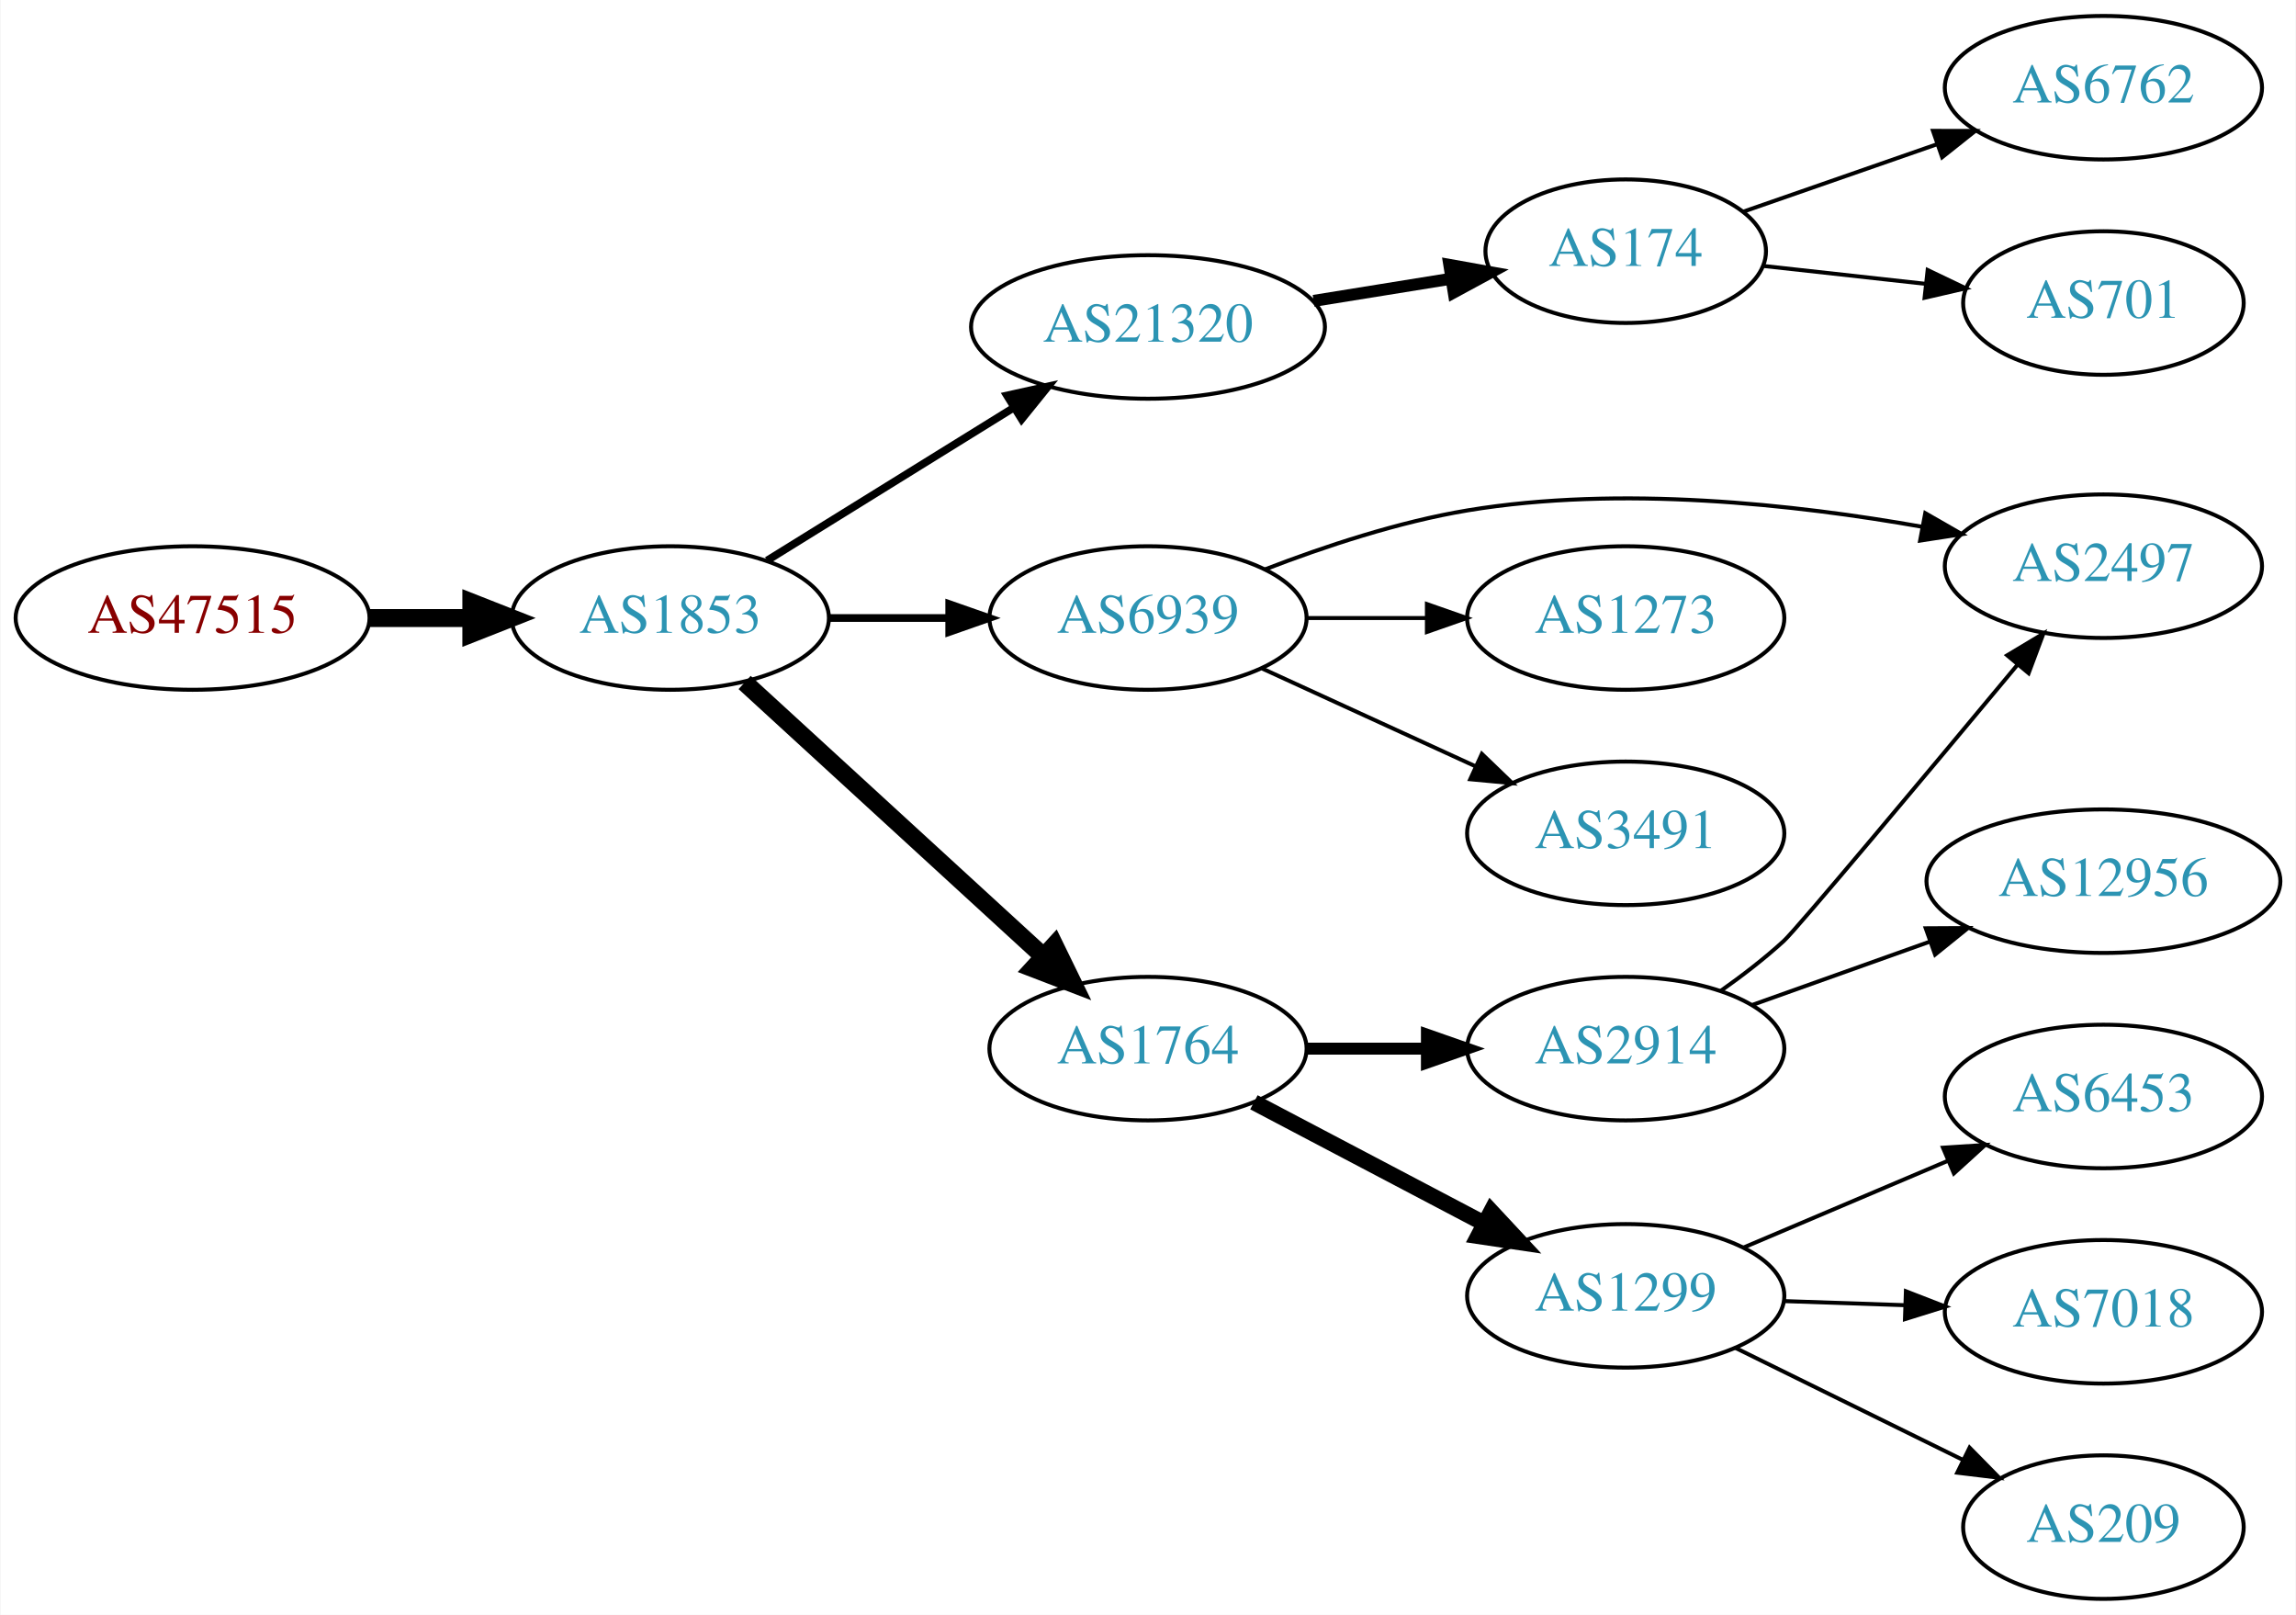
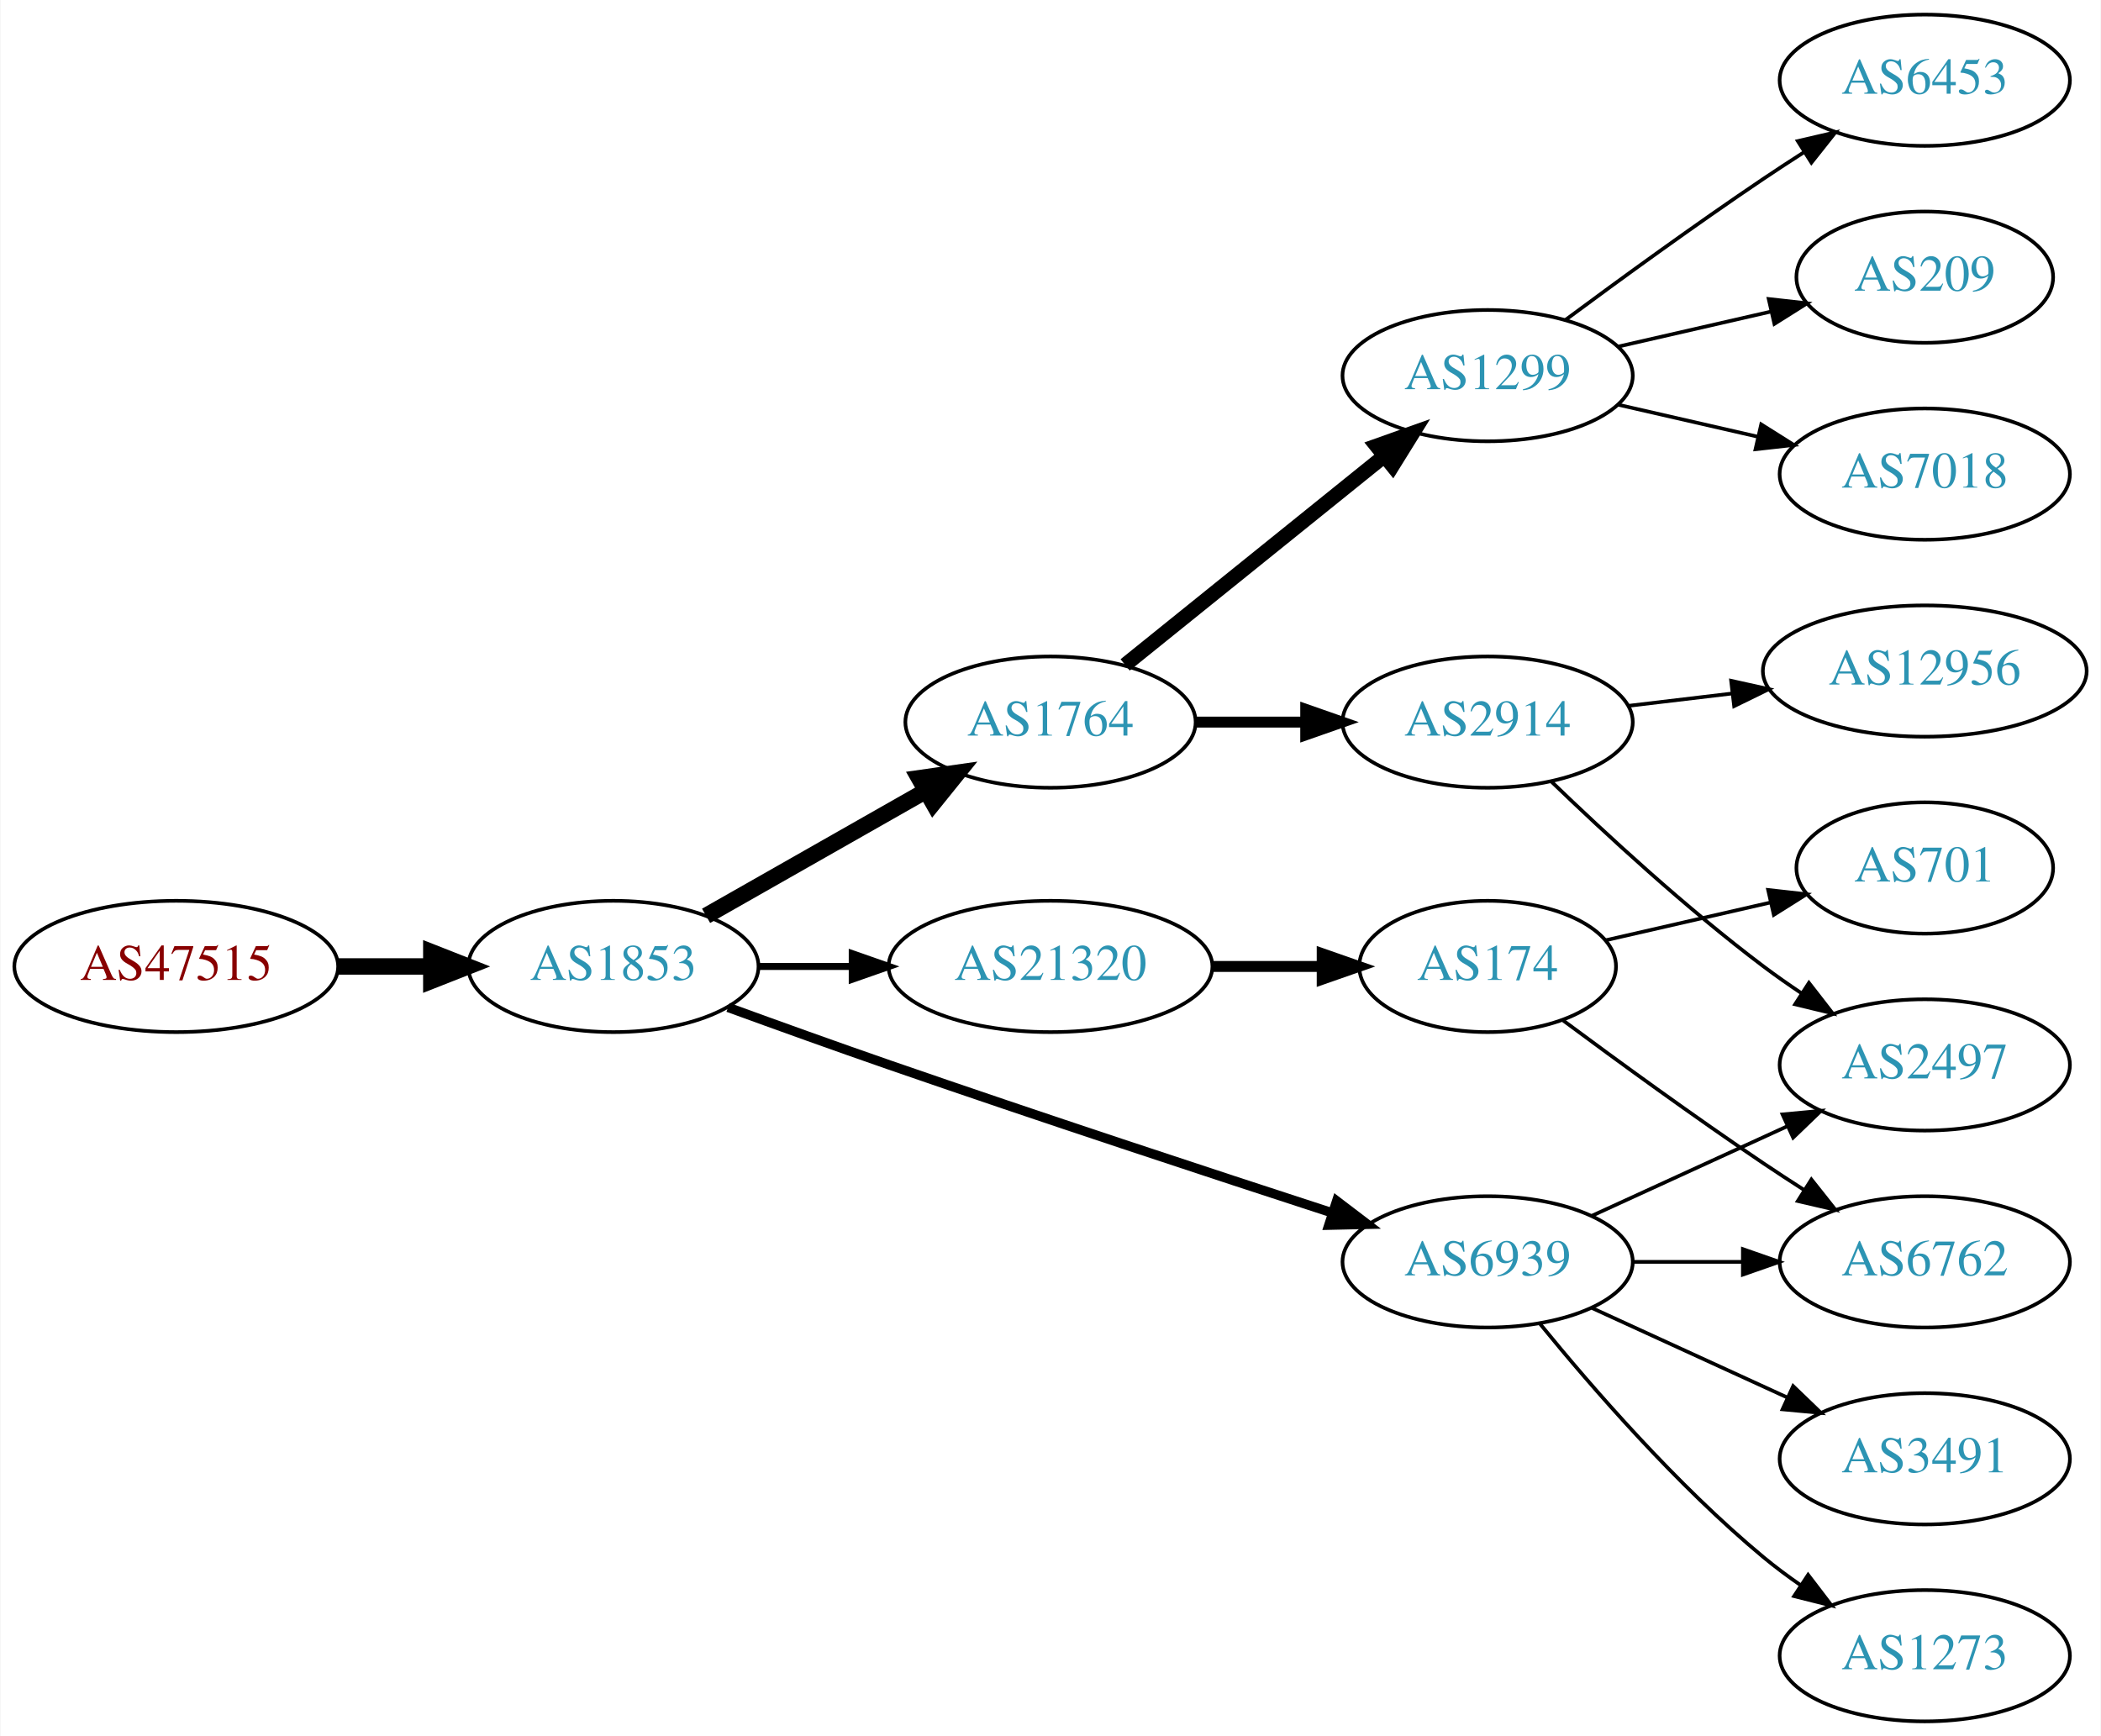
- <svg xmlns="http://www.w3.org/2000/svg" xmlns:xlink="http://www.w3.org/1999/xlink" width="576pt" height="405pt" viewBox="0.00 0.00 575.76 405.00">
-   <g id="graph0" class="graph" transform="scale(1 1) rotate(0) translate(4 401)">
-     <polygon fill="white" stroke="none" points="-4,4 -4,-401 571.762,-401 571.762,4 -4,4" />
+ <svg xmlns="http://www.w3.org/2000/svg" xmlns:xlink="http://www.w3.org/1999/xlink" width="576pt" height="476pt" viewBox="0.00 0.00 575.76 476.00">
+   <g id="graph0" class="graph" transform="scale(1 1) rotate(0) translate(4 472)">
+     <polygon fill="white" stroke="none" points="-4,4 -4,-472 571.762,-472 571.762,4 -4,4" />
    <g id="node1" class="node">
      <g id="a_node1">
        <a xlink:href="/asn/47515" xlink:title="AS47515 ~ BMI-GOVIX [AT]">
-           <ellipse fill="#ffffff" stroke="black" cx="44.196" cy="-246" rx="44.393" ry="18" />
-           <text text-anchor="middle" x="44.196" y="-242.3" font-family="Times,serif" font-size="14.00" fill="#880000">AS47515</text>
+           <ellipse fill="#ffffff" stroke="black" cx="44.196" cy="-207" rx="44.393" ry="18" />
+           <text text-anchor="middle" x="44.196" y="-203.3" font-family="Times,serif" font-size="14.00" fill="#880000">AS47515</text>
        </a>
      </g>
    </g>
    <g id="node2" class="node">
      <g id="a_node2">
        <a xlink:href="/asn/1853" xlink:title="AS1853 ~ ACOnet Backbone [AT]">
-           <ellipse fill="#ffffff" stroke="black" cx="164.039" cy="-246" rx="39.794" ry="18" />
-           <text text-anchor="middle" x="164.039" y="-242.3" font-family="Times,serif" font-size="14.00" fill="#2c94b3">AS1853</text>
+           <ellipse fill="#ffffff" stroke="black" cx="164.039" cy="-207" rx="39.794" ry="18" />
+           <text text-anchor="middle" x="164.039" y="-203.3" font-family="Times,serif" font-size="14.00" fill="#2c94b3">AS1853</text>
        </a>
      </g>
    </g>
    <g id="edge1" class="edge">
-       <path fill="none" stroke="black" stroke-width="4.5" d="M88.407,-246C96.72,-246 105.482,-246 113.965,-246" />
-       <polygon fill="black" stroke="black" stroke-width="4.5" points="114.123,-249.938 124.123,-246 114.123,-242.063 114.123,-249.938" />
+       <path fill="none" stroke="black" stroke-width="4.5" d="M88.407,-207C96.72,-207 105.482,-207 113.965,-207" />
+       <polygon fill="black" stroke="black" stroke-width="4.5" points="114.123,-210.938 124.123,-207 114.123,-203.063 114.123,-210.938" />
    </g>
    <g id="node3" class="node">
      <g id="a_node3">
-         <a xlink:href="/asn/21320" xlink:title="AS21320 ~ GEANT Vereniging [EU]">
-           <ellipse fill="#ffffff" stroke="black" cx="283.881" cy="-319" rx="44.393" ry="18" />
-           <text text-anchor="middle" x="283.881" y="-315.3" font-family="Times,serif" font-size="14.00" fill="#2c94b3">AS21320</text>
+         <a xlink:href="/asn/1764" xlink:title="AS1764 ~ NEXTLAYER-AS [AT]">
+           <ellipse fill="#ffffff" stroke="black" cx="283.881" cy="-274" rx="39.794" ry="18" />
+           <text text-anchor="middle" x="283.881" y="-270.3" font-family="Times,serif" font-size="14.00" fill="#2c94b3">AS1764</text>
        </a>
      </g>
    </g>
    <g id="edge2" class="edge">
-       <path fill="none" stroke="black" stroke-width="1.929" d="M188.321,-260.422C206.003,-271.376 230.546,-286.58 250.197,-298.753" />
-       <polygon fill="black" stroke="black" stroke-width="1.929" points="248.494,-301.816 258.839,-304.106 252.181,-295.865 248.494,-301.816" />
+       <path fill="none" stroke="black" stroke-width="4.5" d="M189.456,-220.882C206.915,-230.809 230.616,-244.284 249.776,-255.178" />
+       <polygon fill="black" stroke="black" stroke-width="4.5" points="247.856,-258.616 258.495,-260.135 251.748,-251.77 247.856,-258.616" />
    </g>
    <g id="node4" class="node">
      <g id="a_node4">
-         <a xlink:href="/asn/6939" xlink:title="AS6939 ~ Hurricane Electric LLC [US]">
-           <ellipse fill="#ffffff" stroke="black" cx="283.881" cy="-246" rx="39.794" ry="18" />
-           <text text-anchor="middle" x="283.881" y="-242.3" font-family="Times,serif" font-size="14.00" fill="#2c94b3">AS6939</text>
+         <a xlink:href="/asn/21320" xlink:title="AS21320 ~ GEANT Vereniging [EU]">
+           <ellipse fill="#ffffff" stroke="black" cx="283.881" cy="-207" rx="44.393" ry="18" />
+           <text text-anchor="middle" x="283.881" y="-203.3" font-family="Times,serif" font-size="14.00" fill="#2c94b3">AS21320</text>
        </a>
      </g>
    </g>
    <g id="edge3" class="edge">
-       <path fill="none" stroke="black" stroke-width="1.929" d="M203.951,-246C213.505,-246 223.854,-246 233.817,-246" />
-       <polygon fill="black" stroke="black" stroke-width="1.929" points="234.009,-249.5 244.009,-246 234.009,-242.5 234.009,-249.5" />
+       <path fill="none" stroke="black" stroke-width="1.929" d="M203.951,-207C212.054,-207 220.729,-207 229.255,-207" />
+       <polygon fill="black" stroke="black" stroke-width="1.929" points="229.533,-210.5 239.533,-207 229.533,-203.5 229.533,-210.5" />
    </g>
    <g id="node5" class="node">
      <g id="a_node5">
-         <a xlink:href="/asn/1764" xlink:title="AS1764 ~ NEXTLAYER-AS [AT]">
-           <ellipse fill="#ffffff" stroke="black" cx="283.881" cy="-138" rx="39.794" ry="18" />
-           <text text-anchor="middle" x="283.881" y="-134.3" font-family="Times,serif" font-size="14.00" fill="#2c94b3">AS1764</text>
+         <a xlink:href="/asn/6939" xlink:title="AS6939 ~ Hurricane Electric LLC [US]">
+           <ellipse fill="#ffffff" stroke="black" cx="403.724" cy="-126" rx="39.794" ry="18" />
+           <text text-anchor="middle" x="403.724" y="-122.3" font-family="Times,serif" font-size="14.00" fill="#2c94b3">AS6939</text>
        </a>
      </g>
    </g>
    <g id="edge4" class="edge">
-       <path fill="none" stroke="black" stroke-width="4.5" d="M182.681,-229.831C202.554,-211.618 235.016,-181.867 257.585,-161.183" />
-       <polygon fill="black" stroke="black" stroke-width="4.5" points="260.406,-163.939 265.118,-154.279 255.086,-158.133 260.406,-163.939" />
+       <path fill="none" stroke="black" stroke-width="2.571" d="M195.479,-195.777C208.99,-190.851 225.1,-185.052 239.685,-180 280.794,-165.76 328.005,-150.211 361.008,-139.471" />
+       <polygon fill="black" stroke="black" stroke-width="2.571" points="362.342,-142.717 370.771,-136.299 360.179,-136.06 362.342,-142.717" />
    </g>
    <g id="node6" class="node">
      <g id="a_node6">
-         <a xlink:href="/asn/174" xlink:title="AS174 ~ Cogent Communications [US]">
-           <ellipse fill="#ffffff" stroke="black" cx="403.724" cy="-338" rx="35.194" ry="18" />
-           <text text-anchor="middle" x="403.724" y="-334.3" font-family="Times,serif" font-size="14.00" fill="#2c94b3">AS174</text>
+         <a xlink:href="/asn/2914" xlink:title="AS2914 ~ NTT America, Inc. [US]">
+           <ellipse fill="#ffffff" stroke="black" cx="403.724" cy="-274" rx="39.794" ry="18" />
+           <text text-anchor="middle" x="403.724" y="-270.3" font-family="Times,serif" font-size="14.00" fill="#2c94b3">AS2914</text>
        </a>
      </g>
    </g>
    <g id="edge5" class="edge">
-       <path fill="none" stroke="black" stroke-width="3" d="M325.436,-325.539C336.548,-327.33 348.629,-329.278 359.865,-331.09" />
-       <polygon fill="black" stroke="black" stroke-width="3" points="359.466,-334.571 369.896,-332.707 360.58,-327.66 359.466,-334.571" />
+       <path fill="none" stroke="black" stroke-width="3" d="M323.794,-274C333.347,-274 343.697,-274 353.659,-274" />
+       <polygon fill="black" stroke="black" stroke-width="3" points="353.852,-277.5 363.852,-274 353.852,-270.5 353.852,-277.5" />
    </g>
    <g id="node7" class="node">
      <g id="a_node7">
-         <a xlink:href="/asn/2497" xlink:title="AS2497 ~ Internet Initiative Japan Inc. [JP]">
-           <ellipse fill="#ffffff" stroke="black" cx="523.566" cy="-259" rx="39.794" ry="18" />
-           <text text-anchor="middle" x="523.566" y="-255.3" font-family="Times,serif" font-size="14.00" fill="#2c94b3">AS2497</text>
+         <a xlink:href="/asn/1299" xlink:title="AS1299 ~ Telia Carrier [EU]">
+           <ellipse fill="#ffffff" stroke="black" cx="403.724" cy="-369" rx="39.794" ry="18" />
+           <text text-anchor="middle" x="403.724" y="-365.3" font-family="Times,serif" font-size="14.00" fill="#2c94b3">AS1299</text>
        </a>
      </g>
    </g>
    <g id="edge6" class="edge">
-       <path fill="none" stroke="black" d="M313.258,-258.208C328.096,-263.936 346.737,-270.125 364.077,-273 402.314,-279.339 446.248,-274.523 478.147,-268.876" />
-       <polygon fill="black" stroke="black" points="478.871,-272.302 488.059,-267.027 477.586,-265.421 478.871,-272.302" />
+       <path fill="none" stroke="black" stroke-width="4" d="M304.341,-289.687C323.701,-305.295 353.583,-329.385 375.336,-346.921" />
+       <polygon fill="black" stroke="black" stroke-width="4" points="373.254,-349.738 383.236,-353.289 377.647,-344.288 373.254,-349.738" />
    </g>
    <g id="node8" class="node">
      <g id="a_node8">
+         <a xlink:href="/asn/174" xlink:title="AS174 ~ Cogent Communications [US]">
+           <ellipse fill="#ffffff" stroke="black" cx="403.724" cy="-207" rx="35.194" ry="18" />
+           <text text-anchor="middle" x="403.724" y="-203.3" font-family="Times,serif" font-size="14.00" fill="#2c94b3">AS174</text>
+         </a>
+       </g>
+     </g>
+     <g id="edge7" class="edge">
+       <path fill="none" stroke="black" stroke-width="3" d="M328.092,-207C337.94,-207 348.42,-207 358.317,-207" />
+       <polygon fill="black" stroke="black" stroke-width="3" points="358.369,-210.5 368.369,-207 358.369,-203.5 358.369,-210.5" />
+     </g>
+     <g id="node12" class="node">
+       <g id="a_node12">
        <a xlink:href="/asn/1273" xlink:title="AS1273 ~ Vodafone Group PLC [EU]">
-           <ellipse fill="#ffffff" stroke="black" cx="403.724" cy="-246" rx="39.794" ry="18" />
-           <text text-anchor="middle" x="403.724" y="-242.3" font-family="Times,serif" font-size="14.00" fill="#2c94b3">AS1273</text>
-         </a>
-       </g>
-     </g>
-     <g id="edge7" class="edge">
-       <path fill="none" stroke="black" d="M323.794,-246C333.347,-246 343.697,-246 353.659,-246" />
-       <polygon fill="black" stroke="black" points="353.852,-249.5 363.852,-246 353.852,-242.5 353.852,-249.5" />
+           <ellipse fill="#ffffff" stroke="black" cx="523.566" cy="-18" rx="39.794" ry="18" />
+           <text text-anchor="middle" x="523.566" y="-14.3" font-family="Times,serif" font-size="14.00" fill="#2c94b3">AS1273</text>
+         </a>
+       </g>
+     </g>
+     <g id="edge11" class="edge">
+       <path fill="none" stroke="black" d="M418.143,-108.935C432.257,-91.625 455.672,-64.655 479.37,-45 482.587,-42.332 486.087,-39.73 489.658,-37.259" />
+       <polygon fill="black" stroke="black" points="491.581,-40.183 498.014,-31.764 487.735,-34.334 491.581,-40.183" />
+     </g>
+     <g id="node13" class="node">
+       <g id="a_node13">
+         <a xlink:href="/asn/3491" xlink:title="AS3491 ~ PCCW Global, Inc. [US]">
+           <ellipse fill="#ffffff" stroke="black" cx="523.566" cy="-72" rx="39.794" ry="18" />
+           <text text-anchor="middle" x="523.566" y="-68.3" font-family="Times,serif" font-size="14.00" fill="#2c94b3">AS3491</text>
+         </a>
+       </g>
+     </g>
+     <g id="edge12" class="edge">
+       <path fill="none" stroke="black" d="M432.353,-113.339C448.31,-106.027 468.58,-96.739 485.863,-88.819" />
+       <polygon fill="black" stroke="black" points="487.478,-91.929 495.111,-84.581 484.562,-85.565 487.478,-91.929" />
+     </g>
+     <g id="node14" class="node">
+       <g id="a_node14">
+         <a xlink:href="/asn/6762" xlink:title="AS6762 ~ TELECOM ITALIA SPARKLE S.p.A. [IT]">
+           <ellipse fill="#ffffff" stroke="black" cx="523.566" cy="-126" rx="39.794" ry="18" />
+           <text text-anchor="middle" x="523.566" y="-122.3" font-family="Times,serif" font-size="14.00" fill="#2c94b3">AS6762</text>
+         </a>
+       </g>
+     </g>
+     <g id="edge13" class="edge">
+       <path fill="none" stroke="black" d="M443.636,-126C453.19,-126 463.539,-126 473.502,-126" />
+       <polygon fill="black" stroke="black" points="473.695,-129.5 483.695,-126 473.694,-122.5 473.695,-129.5" />
+     </g>
+     <g id="node15" class="node">
+       <g id="a_node15">
+         <a xlink:href="/asn/2497" xlink:title="AS2497 ~ Internet Initiative Japan Inc. [JP]">
+           <ellipse fill="#ffffff" stroke="black" cx="523.566" cy="-180" rx="39.794" ry="18" />
+           <text text-anchor="middle" x="523.566" y="-176.3" font-family="Times,serif" font-size="14.00" fill="#2c94b3">AS2497</text>
+         </a>
+       </g>
+     </g>
+     <g id="edge14" class="edge">
+       <path fill="none" stroke="black" d="M432.353,-138.661C448.31,-145.973 468.58,-155.261 485.863,-163.181" />
+       <polygon fill="black" stroke="black" points="484.562,-166.435 495.111,-167.419 487.478,-160.071 484.562,-166.435" />
+     </g>
+     <g id="edge17" class="edge">
+       <path fill="none" stroke="black" d="M421.201,-257.691C435.869,-243.551 458.219,-222.914 479.37,-207 482.709,-204.488 486.287,-201.983 489.902,-199.568" />
+       <polygon fill="black" stroke="black" points="491.808,-202.504 498.309,-194.138 488.01,-196.624 491.808,-202.504" />
+     </g>
+     <g id="node17" class="node">
+       <g id="a_node17">
+         <a xlink:href="/asn/12956" xlink:title="AS12956 ~ TELXIUS [ES]">
+           <ellipse fill="#ffffff" stroke="black" cx="523.566" cy="-288" rx="44.393" ry="18" />
+           <text text-anchor="middle" x="523.566" y="-284.3" font-family="Times,serif" font-size="14.00" fill="#2c94b3">AS12956</text>
+         </a>
+       </g>
+     </g>
+     <g id="edge18" class="edge">
+       <path fill="none" stroke="black" d="M442.334,-278.468C451.337,-279.538 461.107,-280.698 470.63,-281.83" />
+       <polygon fill="black" stroke="black" points="470.476,-285.336 480.819,-283.04 471.301,-278.385 470.476,-285.336" />
    </g>
    <g id="node9" class="node">
      <g id="a_node9">
-         <a xlink:href="/asn/3491" xlink:title="AS3491 ~ PCCW Global, Inc. [US]">
-           <ellipse fill="#ffffff" stroke="black" cx="403.724" cy="-192" rx="39.794" ry="18" />
-           <text text-anchor="middle" x="403.724" y="-188.3" font-family="Times,serif" font-size="14.00" fill="#2c94b3">AS3491</text>
+         <a xlink:href="/asn/6453" xlink:title="AS6453 ~ TATA COMMUNICATIONS (AMERICA) INC [US]">
+           <ellipse fill="#ffffff" stroke="black" cx="523.566" cy="-450" rx="39.794" ry="18" />
+           <text text-anchor="middle" x="523.566" y="-446.3" font-family="Times,serif" font-size="14.00" fill="#2c94b3">AS6453</text>
        </a>
      </g>
    </g>
    <g id="edge8" class="edge">
-       <path fill="none" stroke="black" d="M312.51,-233.339C328.467,-226.027 348.738,-216.739 366.02,-208.819" />
-       <polygon fill="black" stroke="black" points="367.635,-211.929 375.268,-204.581 364.719,-205.565 367.635,-211.929" />
-     </g>
-     <g id="node12" class="node">
-       <g id="a_node12">
-         <a xlink:href="/asn/2914" xlink:title="AS2914 ~ NTT America, Inc. [US]">
-           <ellipse fill="#ffffff" stroke="black" cx="403.724" cy="-138" rx="39.794" ry="18" />
-           <text text-anchor="middle" x="403.724" y="-134.3" font-family="Times,serif" font-size="14.00" fill="#2c94b3">AS2914</text>
-         </a>
-       </g>
-     </g>
-     <g id="edge11" class="edge">
-       <path fill="none" stroke="black" stroke-width="3" d="M323.794,-138C333.347,-138 343.697,-138 353.659,-138" />
-       <polygon fill="black" stroke="black" stroke-width="3" points="353.852,-141.5 363.852,-138 353.852,-134.5 353.852,-141.5" />
-     </g>
-     <g id="node13" class="node">
-       <g id="a_node13">
-         <a xlink:href="/asn/1299" xlink:title="AS1299 ~ Telia Carrier [EU]">
-           <ellipse fill="#ffffff" stroke="black" cx="403.724" cy="-76" rx="39.794" ry="18" />
-           <text text-anchor="middle" x="403.724" y="-72.3" font-family="Times,serif" font-size="14.00" fill="#2c94b3">AS1299</text>
-         </a>
-       </g>
-     </g>
-     <g id="edge12" class="edge">
-       <path fill="none" stroke="black" stroke-width="4" d="M310.451,-124.547C327.361,-115.65 349.734,-103.879 368.215,-94.156" />
-       <polygon fill="black" stroke="black" stroke-width="4" points="369.983,-97.18 377.204,-89.427 366.724,-90.986 369.983,-97.18" />
+       <path fill="none" stroke="black" d="M425.054,-384.277C439.916,-395.304 460.661,-410.407 479.37,-423 482.919,-425.389 486.67,-427.839 490.418,-430.242" />
+       <polygon fill="black" stroke="black" points="488.744,-433.325 499.067,-435.712 492.486,-427.409 488.744,-433.325" />
    </g>
    <g id="node10" class="node">
      <g id="a_node10">
-         <a xlink:href="/asn/6762" xlink:title="AS6762 ~ TELECOM ITALIA SPARKLE S.p.A. [IT]">
-           <ellipse fill="#ffffff" stroke="black" cx="523.566" cy="-379" rx="39.794" ry="18" />
-           <text text-anchor="middle" x="523.566" y="-375.3" font-family="Times,serif" font-size="14.00" fill="#2c94b3">AS6762</text>
+         <a xlink:href="/asn/209" xlink:title="AS209 ~ CenturyLink Communications, LLC [US]">
+           <ellipse fill="#ffffff" stroke="black" cx="523.566" cy="-396" rx="35.194" ry="18" />
+           <text text-anchor="middle" x="523.566" y="-392.3" font-family="Times,serif" font-size="14.00" fill="#2c94b3">AS209</text>
        </a>
      </g>
    </g>
    <g id="edge9" class="edge">
-       <path fill="none" stroke="black" d="M433.25,-347.925C447.804,-352.988 465.764,-359.237 481.754,-364.8" />
-       <polygon fill="black" stroke="black" points="480.812,-368.179 491.407,-368.159 483.112,-361.567 480.812,-368.179" />
+       <path fill="none" stroke="black" d="M439.443,-376.955C452.536,-379.955 467.558,-383.396 481.199,-386.522" />
+       <polygon fill="black" stroke="black" points="480.777,-390.016 491.306,-388.838 482.34,-383.193 480.777,-390.016" />
    </g>
    <g id="node11" class="node">
      <g id="a_node11">
-         <a xlink:href="/asn/701" xlink:title="AS701 ~ UUNET [US]">
-           <ellipse fill="#ffffff" stroke="black" cx="523.566" cy="-325" rx="35.194" ry="18" />
-           <text text-anchor="middle" x="523.566" y="-321.3" font-family="Times,serif" font-size="14.00" fill="#2c94b3">AS701</text>
+         <a xlink:href="/asn/7018" xlink:title="AS7018 ~ AT&amp;T Services, Inc. [US]">
+           <ellipse fill="#ffffff" stroke="black" cx="523.566" cy="-342" rx="39.794" ry="18" />
+           <text text-anchor="middle" x="523.566" y="-338.3" font-family="Times,serif" font-size="14.00" fill="#2c94b3">AS7018</text>
        </a>
      </g>
    </g>
    <g id="edge10" class="edge">
-       <path fill="none" stroke="black" d="M438.177,-334.309C450.866,-332.91 465.505,-331.295 478.992,-329.807" />
-       <polygon fill="black" stroke="black" points="479.473,-333.275 489.029,-328.7 478.705,-326.317 479.473,-333.275" />
-     </g>
-     <g id="edge14" class="edge">
-       <path fill="none" stroke="black" d="M427.552,-152.476C432.949,-156.291 438.536,-160.584 443.37,-165 446.672,-168.016 479.617,-207.399 501.961,-234.221" />
-       <polygon fill="black" stroke="black" points="499.423,-236.642 508.511,-242.087 504.802,-232.163 499.423,-236.642" />
-     </g>
-     <g id="node14" class="node">
-       <g id="a_node14">
-         <a xlink:href="/asn/12956" xlink:title="AS12956 ~ TELXIUS [ES]">
-           <ellipse fill="#ffffff" stroke="black" cx="523.566" cy="-180" rx="44.393" ry="18" />
-           <text text-anchor="middle" x="523.566" y="-176.3" font-family="Times,serif" font-size="14.00" fill="#2c94b3">AS12956</text>
-         </a>
-       </g>
-     </g>
-     <g id="edge13" class="edge">
-       <path fill="none" stroke="black" d="M435.378,-148.925C449.028,-153.79 465.33,-159.601 480.125,-164.873" />
-       <polygon fill="black" stroke="black" points="478.992,-168.185 489.586,-168.246 481.342,-161.592 478.992,-168.185" />
-     </g>
-     <g id="node15" class="node">
-       <g id="a_node15">
-         <a xlink:href="/asn/6453" xlink:title="AS6453 ~ TATA COMMUNICATIONS (AMERICA) INC [US]">
-           <ellipse fill="#ffffff" stroke="black" cx="523.566" cy="-126" rx="39.794" ry="18" />
-           <text text-anchor="middle" x="523.566" y="-122.3" font-family="Times,serif" font-size="14.00" fill="#2c94b3">AS6453</text>
-         </a>
-       </g>
-     </g>
-     <g id="edge15" class="edge">
-       <path fill="none" stroke="black" d="M433.25,-88.104C448.624,-94.627 467.8,-102.763 484.439,-109.823" />
-       <polygon fill="black" stroke="black" points="483.321,-113.151 493.894,-113.835 486.056,-106.707 483.321,-113.151" />
+       <path fill="none" stroke="black" d="M439.443,-361.045C451.443,-358.296 465.064,-355.175 477.756,-352.267" />
+       <polygon fill="black" stroke="black" points="478.722,-355.636 487.688,-349.991 477.159,-348.813 478.722,-355.636" />
+     </g>
+     <g id="edge16" class="edge">
+       <path fill="none" stroke="black" d="M424.425,-192.19C439.327,-181.125 460.396,-165.772 479.37,-153 482.919,-150.611 486.67,-148.161 490.418,-145.758" />
+       <polygon fill="black" stroke="black" points="492.486,-148.591 499.067,-140.288 488.744,-142.675 492.486,-148.591" />
    </g>
    <g id="node16" class="node">
      <g id="a_node16">
-         <a xlink:href="/asn/7018" xlink:title="AS7018 ~ AT&amp;T Services, Inc. [US]">
-           <ellipse fill="#ffffff" stroke="black" cx="523.566" cy="-72" rx="39.794" ry="18" />
-           <text text-anchor="middle" x="523.566" y="-68.3" font-family="Times,serif" font-size="14.00" fill="#2c94b3">AS7018</text>
-         </a>
-       </g>
-     </g>
-     <g id="edge16" class="edge">
-       <path fill="none" stroke="black" d="M443.31,-74.69C453.076,-74.359 463.693,-73.998 473.887,-73.652" />
-       <polygon fill="black" stroke="black" points="474.018,-77.15 483.894,-73.313 473.781,-70.154 474.018,-77.15" />
-     </g>
-     <g id="node17" class="node">
-       <g id="a_node17">
-         <a xlink:href="/asn/209" xlink:title="AS209 ~ CenturyLink Communications, LLC [US]">
-           <ellipse fill="#ffffff" stroke="black" cx="523.566" cy="-18" rx="35.194" ry="18" />
-           <text text-anchor="middle" x="523.566" y="-14.3" font-family="Times,serif" font-size="14.00" fill="#2c94b3">AS209</text>
-         </a>
-       </g>
-     </g>
-     <g id="edge17" class="edge">
-       <path fill="none" stroke="black" d="M431.17,-62.984C448.044,-54.679 470.085,-43.831 488.294,-34.868" />
-       <polygon fill="black" stroke="black" points="489.993,-37.933 497.419,-30.377 486.902,-31.653 489.993,-37.933" />
+         <a xlink:href="/asn/701" xlink:title="AS701 ~ UUNET [US]">
+           <ellipse fill="#ffffff" stroke="black" cx="523.566" cy="-234" rx="35.194" ry="18" />
+           <text text-anchor="middle" x="523.566" y="-230.3" font-family="Times,serif" font-size="14.00" fill="#2c94b3">AS701</text>
+         </a>
+       </g>
+     </g>
+     <g id="edge15" class="edge">
+       <path fill="none" stroke="black" d="M435.994,-214.165C449.844,-217.338 466.331,-221.115 481.182,-224.518" />
+       <polygon fill="black" stroke="black" points="480.621,-227.98 491.15,-226.802 482.184,-221.157 480.621,-227.98" />
    </g>
  </g>
</svg>
